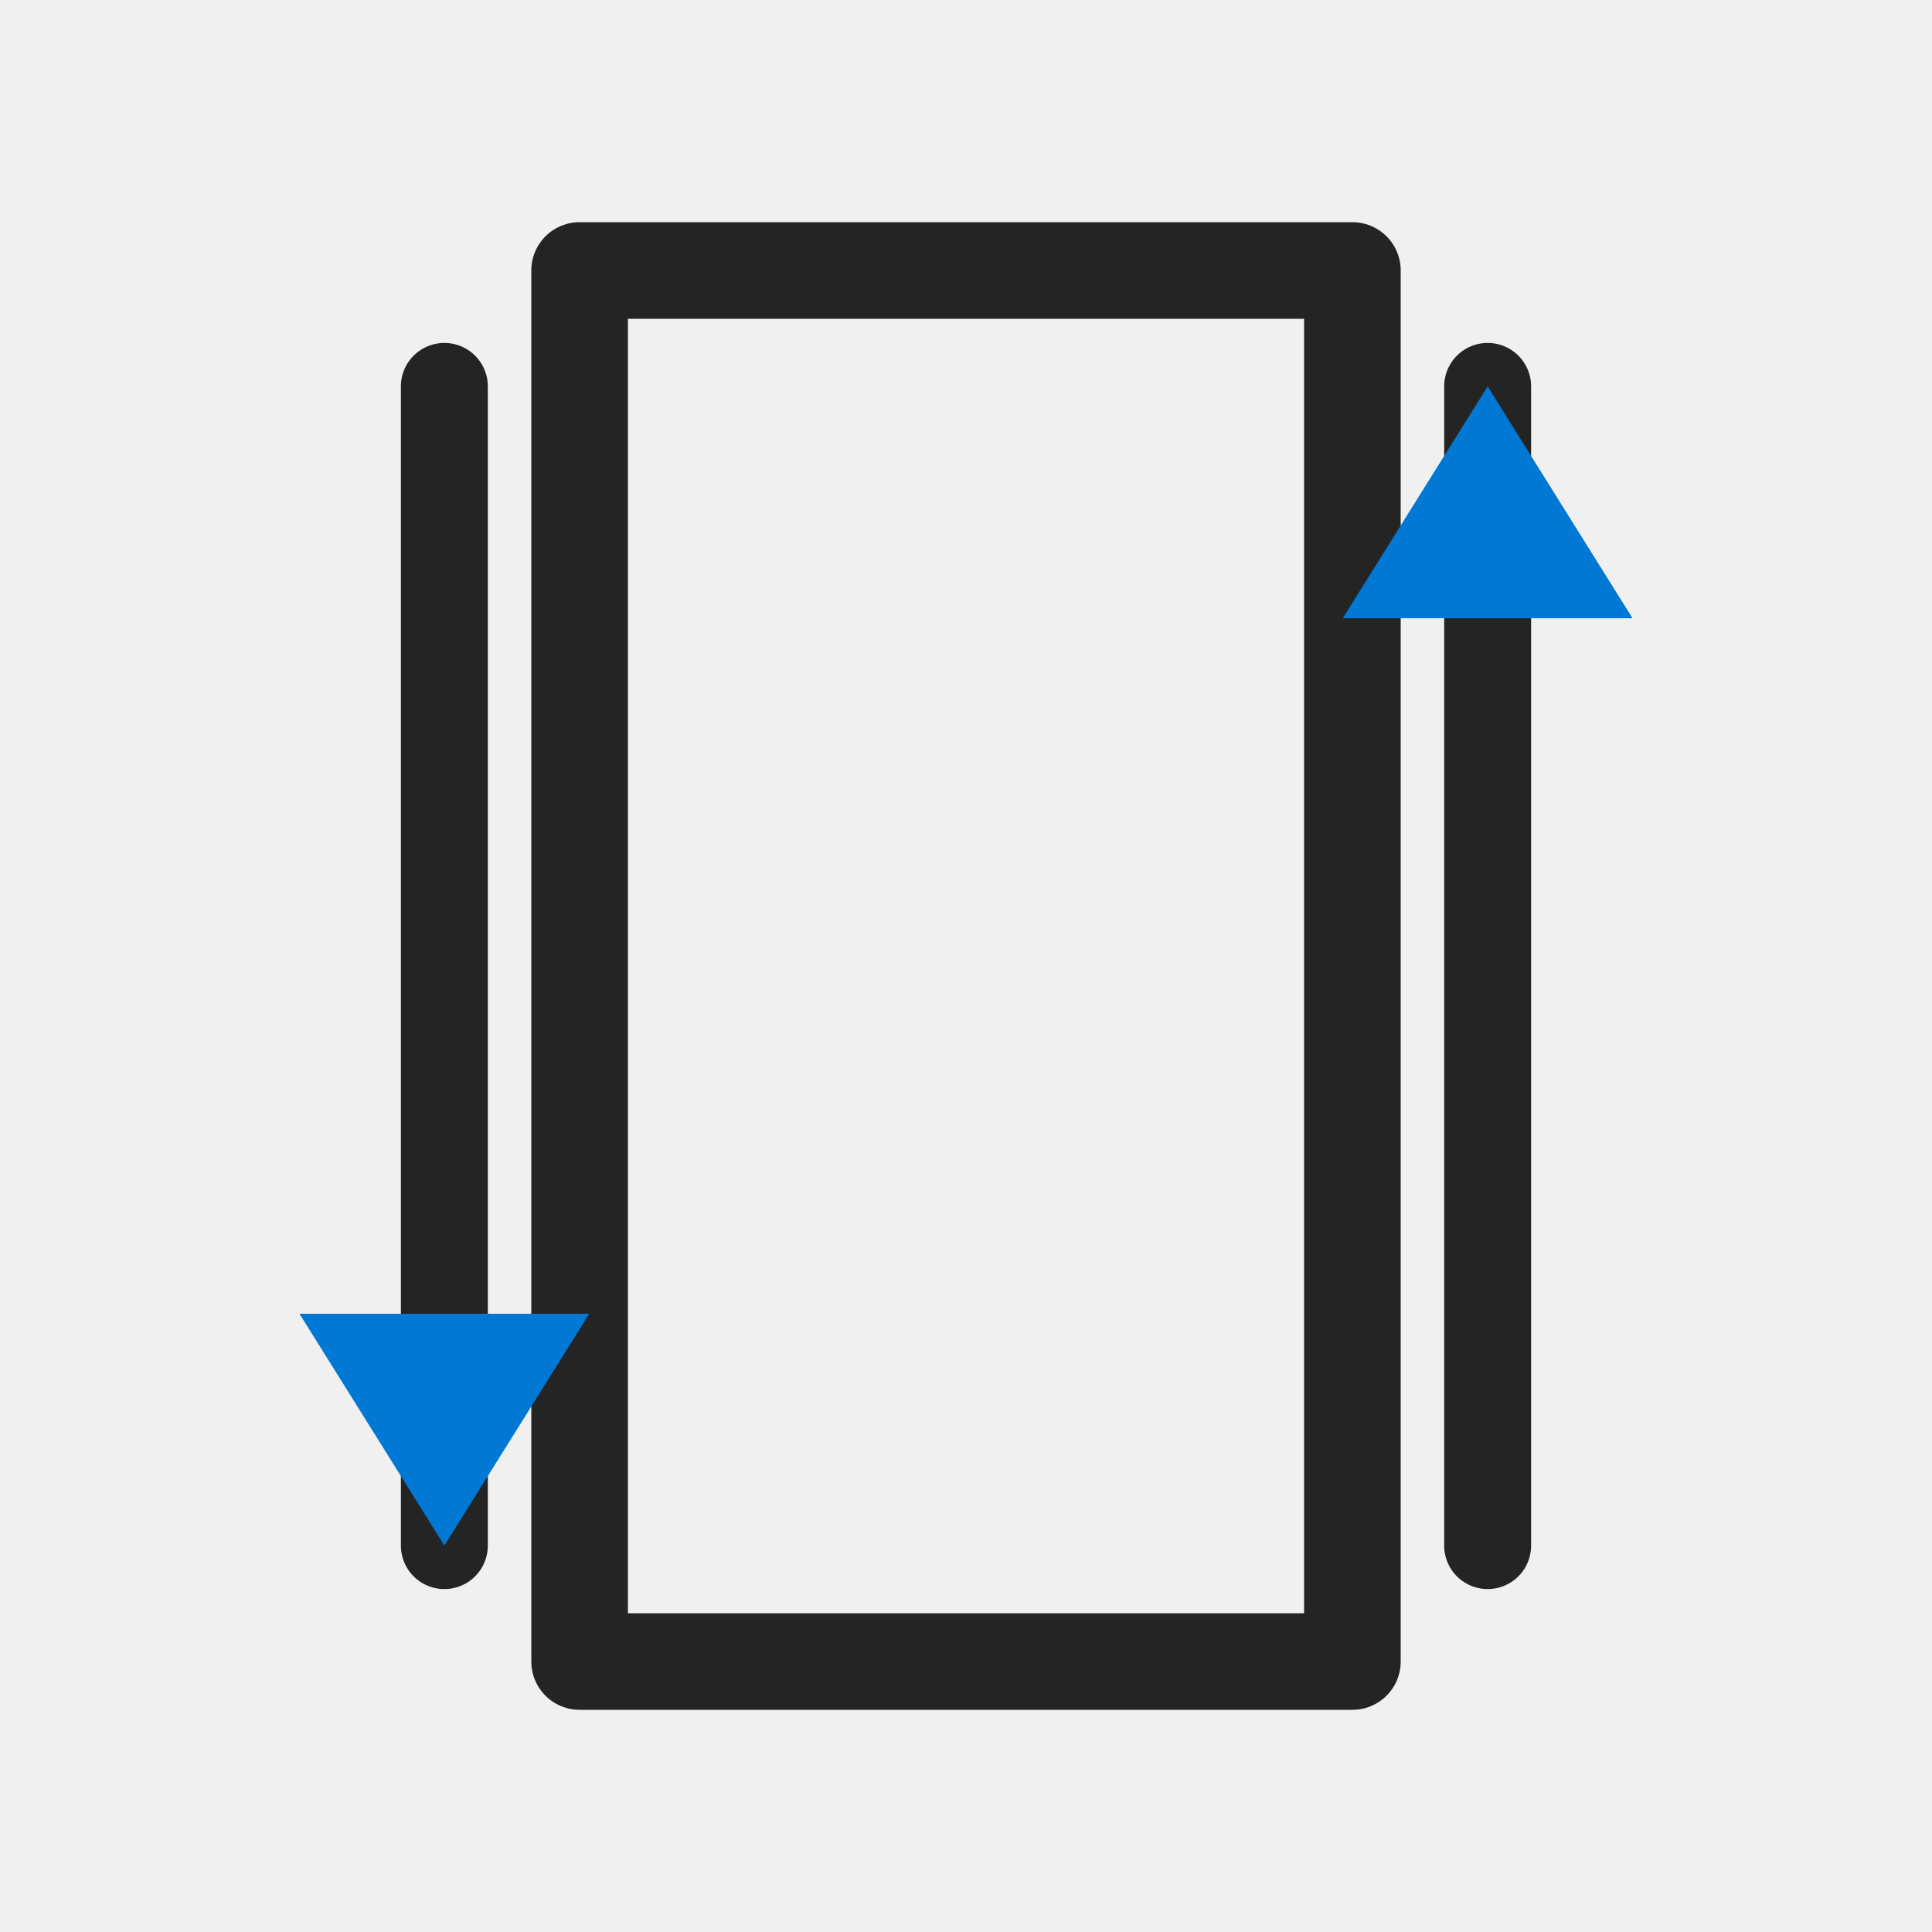
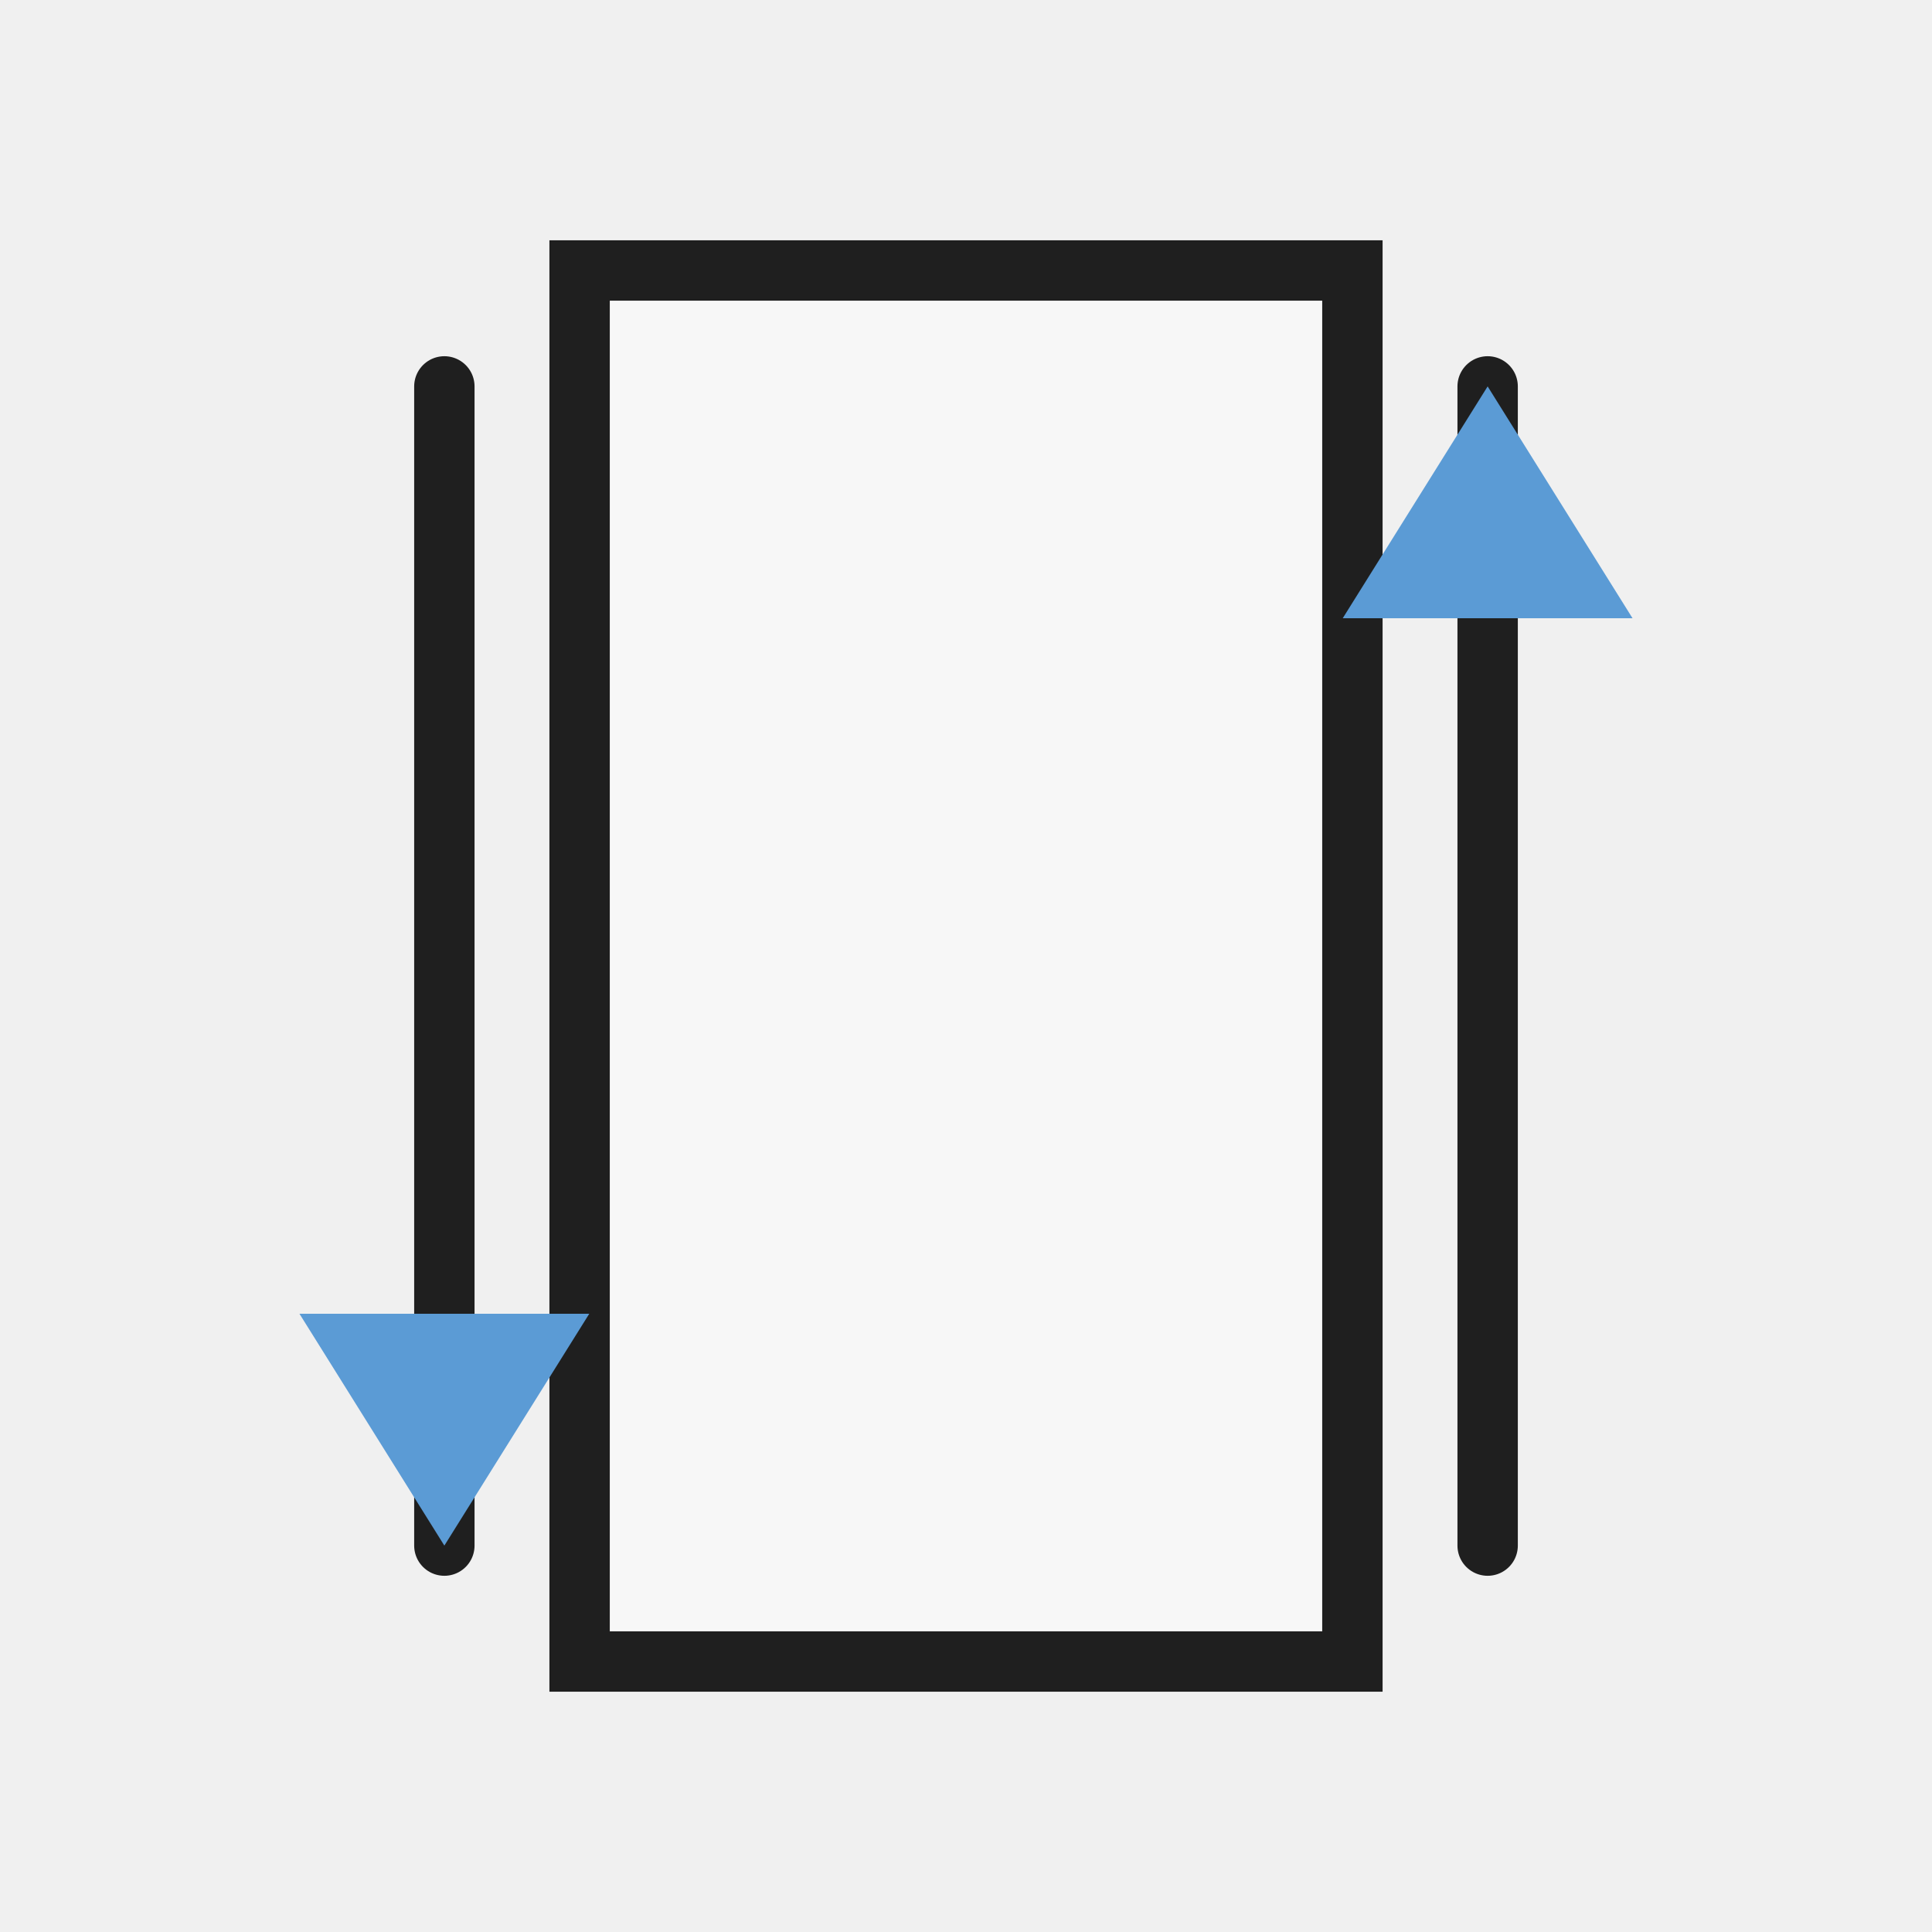
<svg xmlns="http://www.w3.org/2000/svg" width="32" height="32" viewBox="0 0 32 32">
-   <path d="M9.6 4.48 H22.4 V27.52 H9.6 Z" stroke-width="1.6" fill="none" stroke="#242424" stroke-linecap="round" stroke-linejoin="round" />
-   <path d="M7.36 6.4 L7.36 25.6" stroke-width="1.44" fill="none" stroke="#242424" stroke-linecap="round" stroke-linejoin="round" />
-   <polygon points="4.96 21.76 7.36 25.6 9.76 21.76" fill="#0078d4" />
-   <path d="M24.64 25.6 L24.64 6.4" stroke-width="1.44" fill="none" stroke="#242424" stroke-linecap="round" stroke-linejoin="round" />
-   <polygon points="27.04 10.24 24.64 6.4 22.24 10.24" fill="#0078d4" />
+   <defs>
+     <style>
+       .s{fill:none;stroke:#1f1f1f;stroke-linecap:square;stroke-linejoin:miter;vector-effect:non-scaling-stroke}.r{fill:none;stroke:#1f1f1f;stroke-linecap:round;stroke-linejoin:round;vector-effect:non-scaling-stroke}.g{fill:#217346}.g2{fill:#8fd19e}.b{fill:#5b9bd5}.o{fill:#f4b183}.y{fill:#ffd966}.rd{fill:#d83b01}.p{fill:#8064a2}.w{fill:#fff}.k{fill:#1f1f1f}.f{fill:#f7f7f7}.t{font-family:'Segoe UI',Arial,sans-serif;fill:#1f1f1f;font-weight:500;text-anchor:middle;dominant-baseline:central}
+     </style>
+   </defs>
+   <path class="f s" d="M9.6 4.48 H22.4 V27.52 H9.6 Z" stroke-width="1" />
+   <path class="r" d="M7.36 6.4 L7.36 25.6" stroke-width="1" />
+   <polygon class="b" points="4.96 21.76 7.36 25.6 9.76 21.76" />
+   <path class="r" d="M24.64 25.6 L24.64 6.4" stroke-width="1" />
+   <polygon class="b" points="27.04 10.24 24.64 6.4 22.24 10.24" />
</svg>
